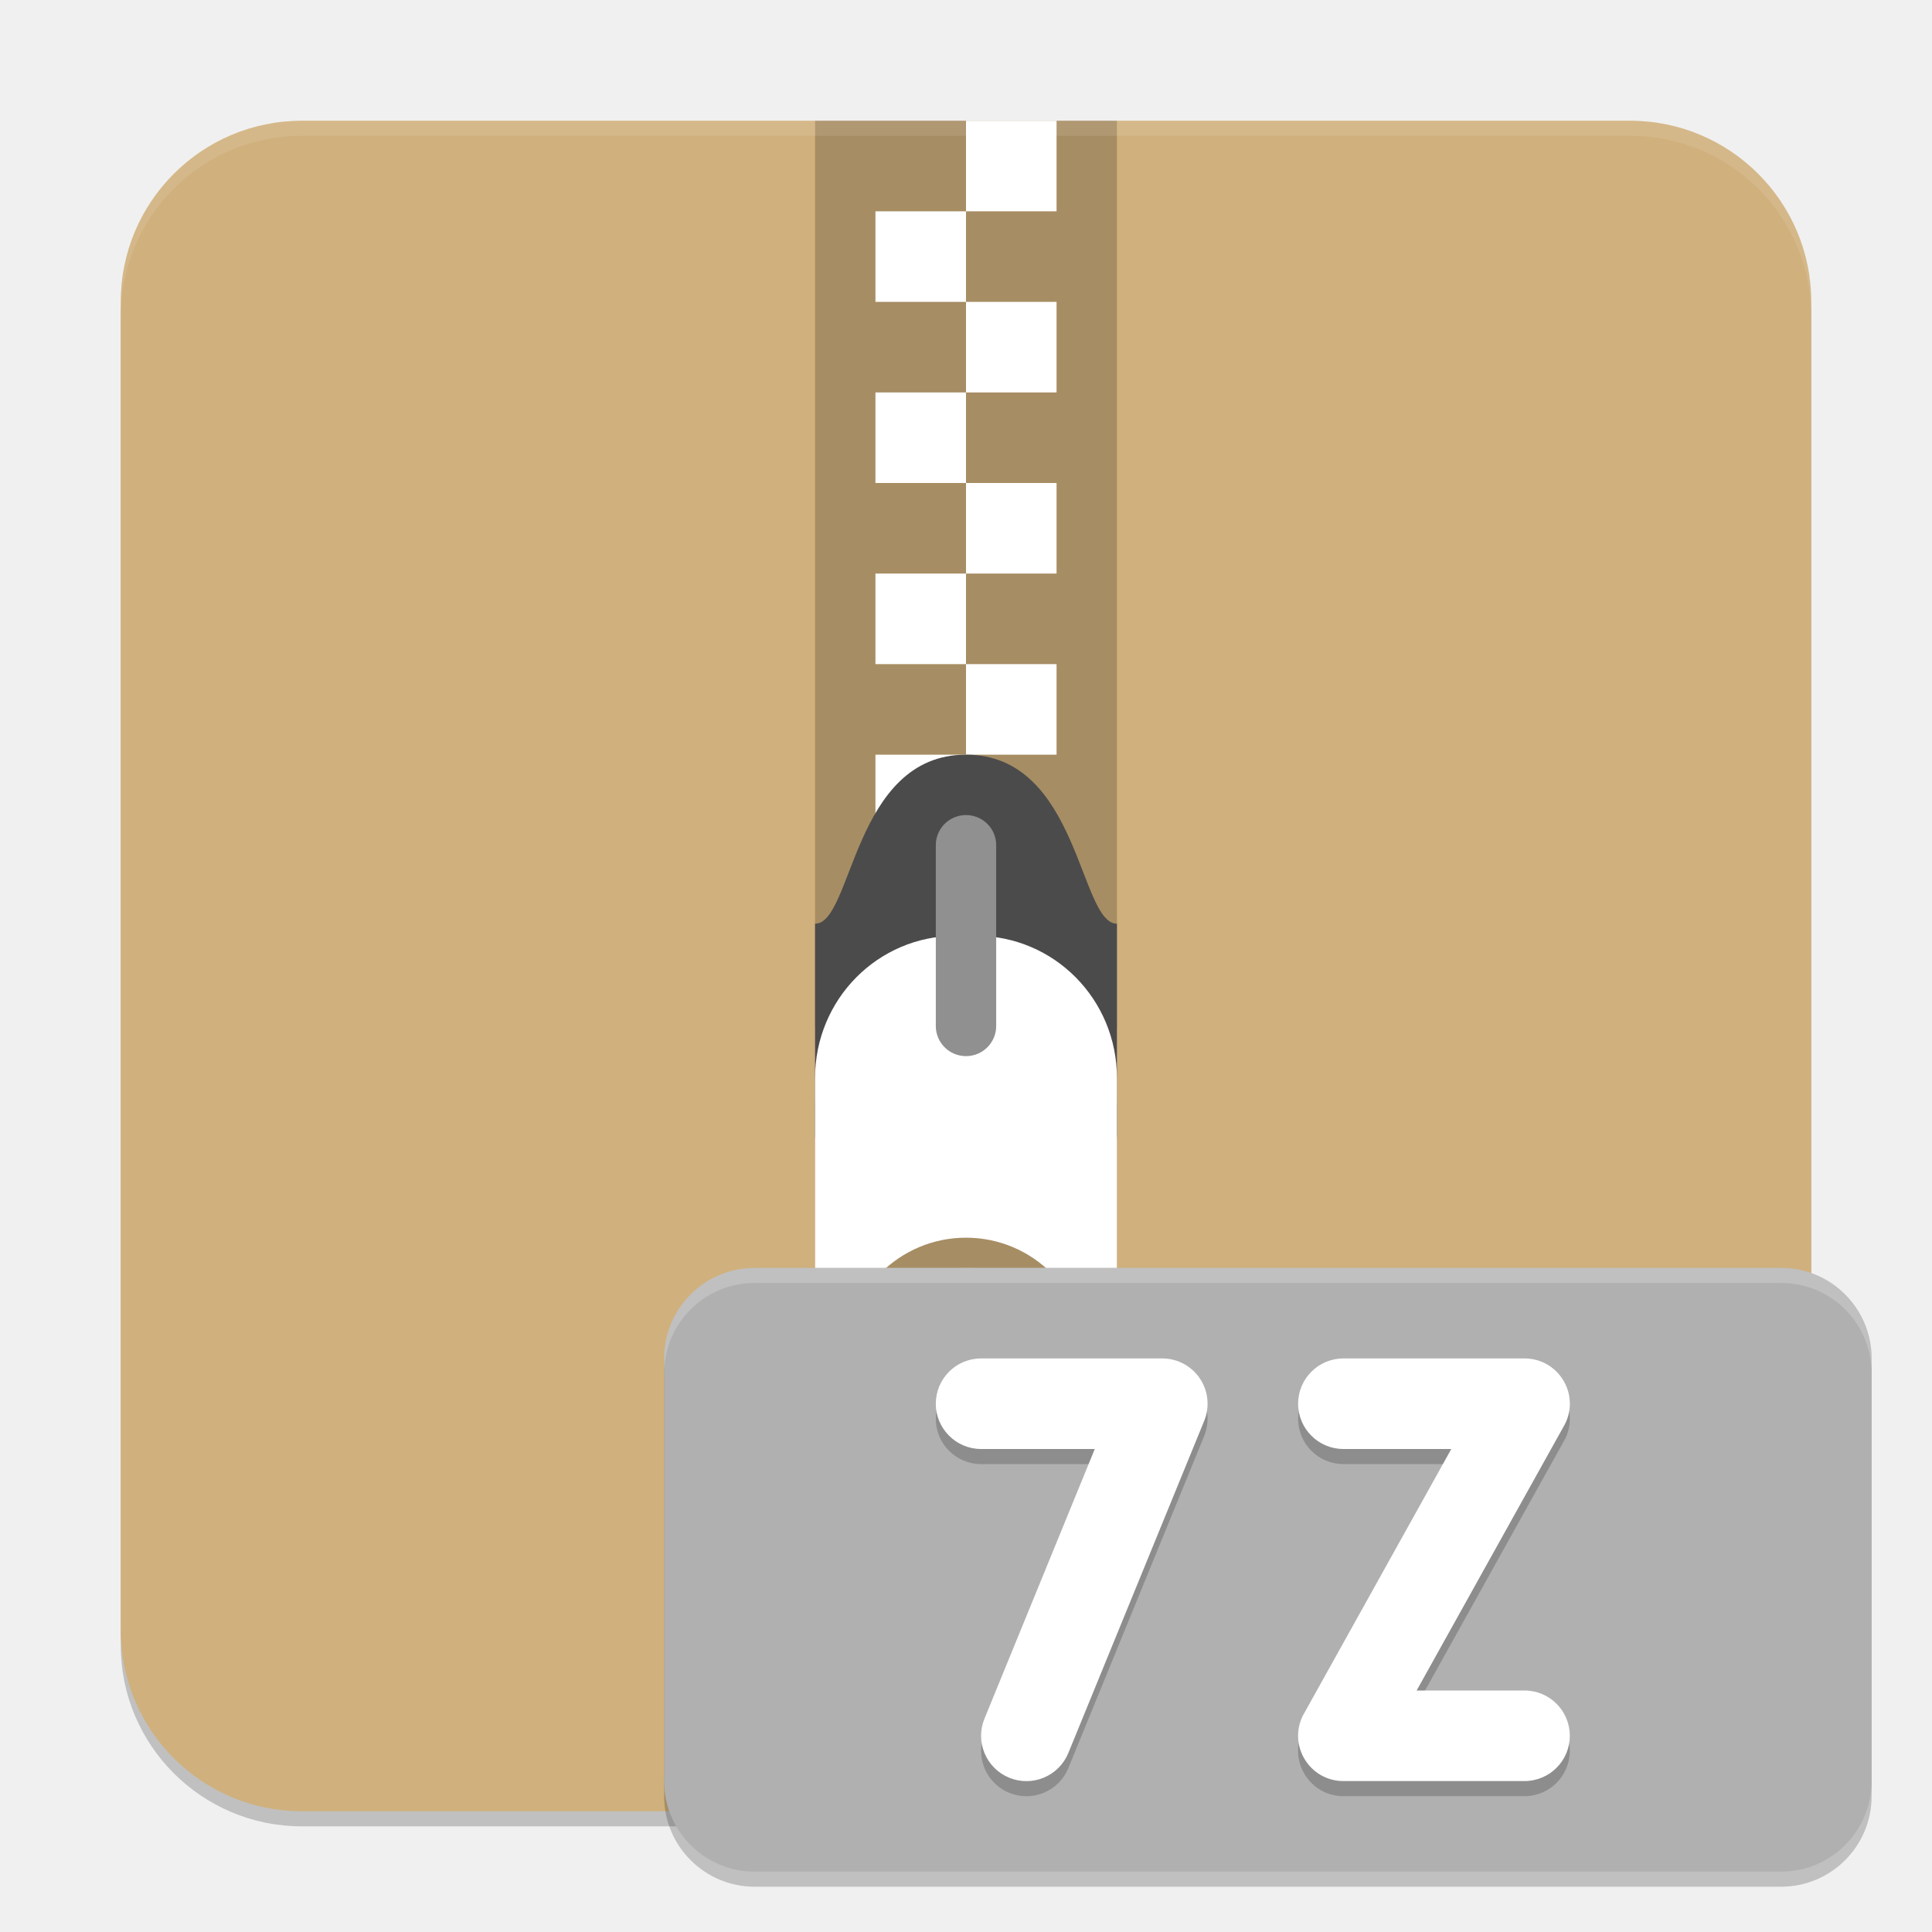
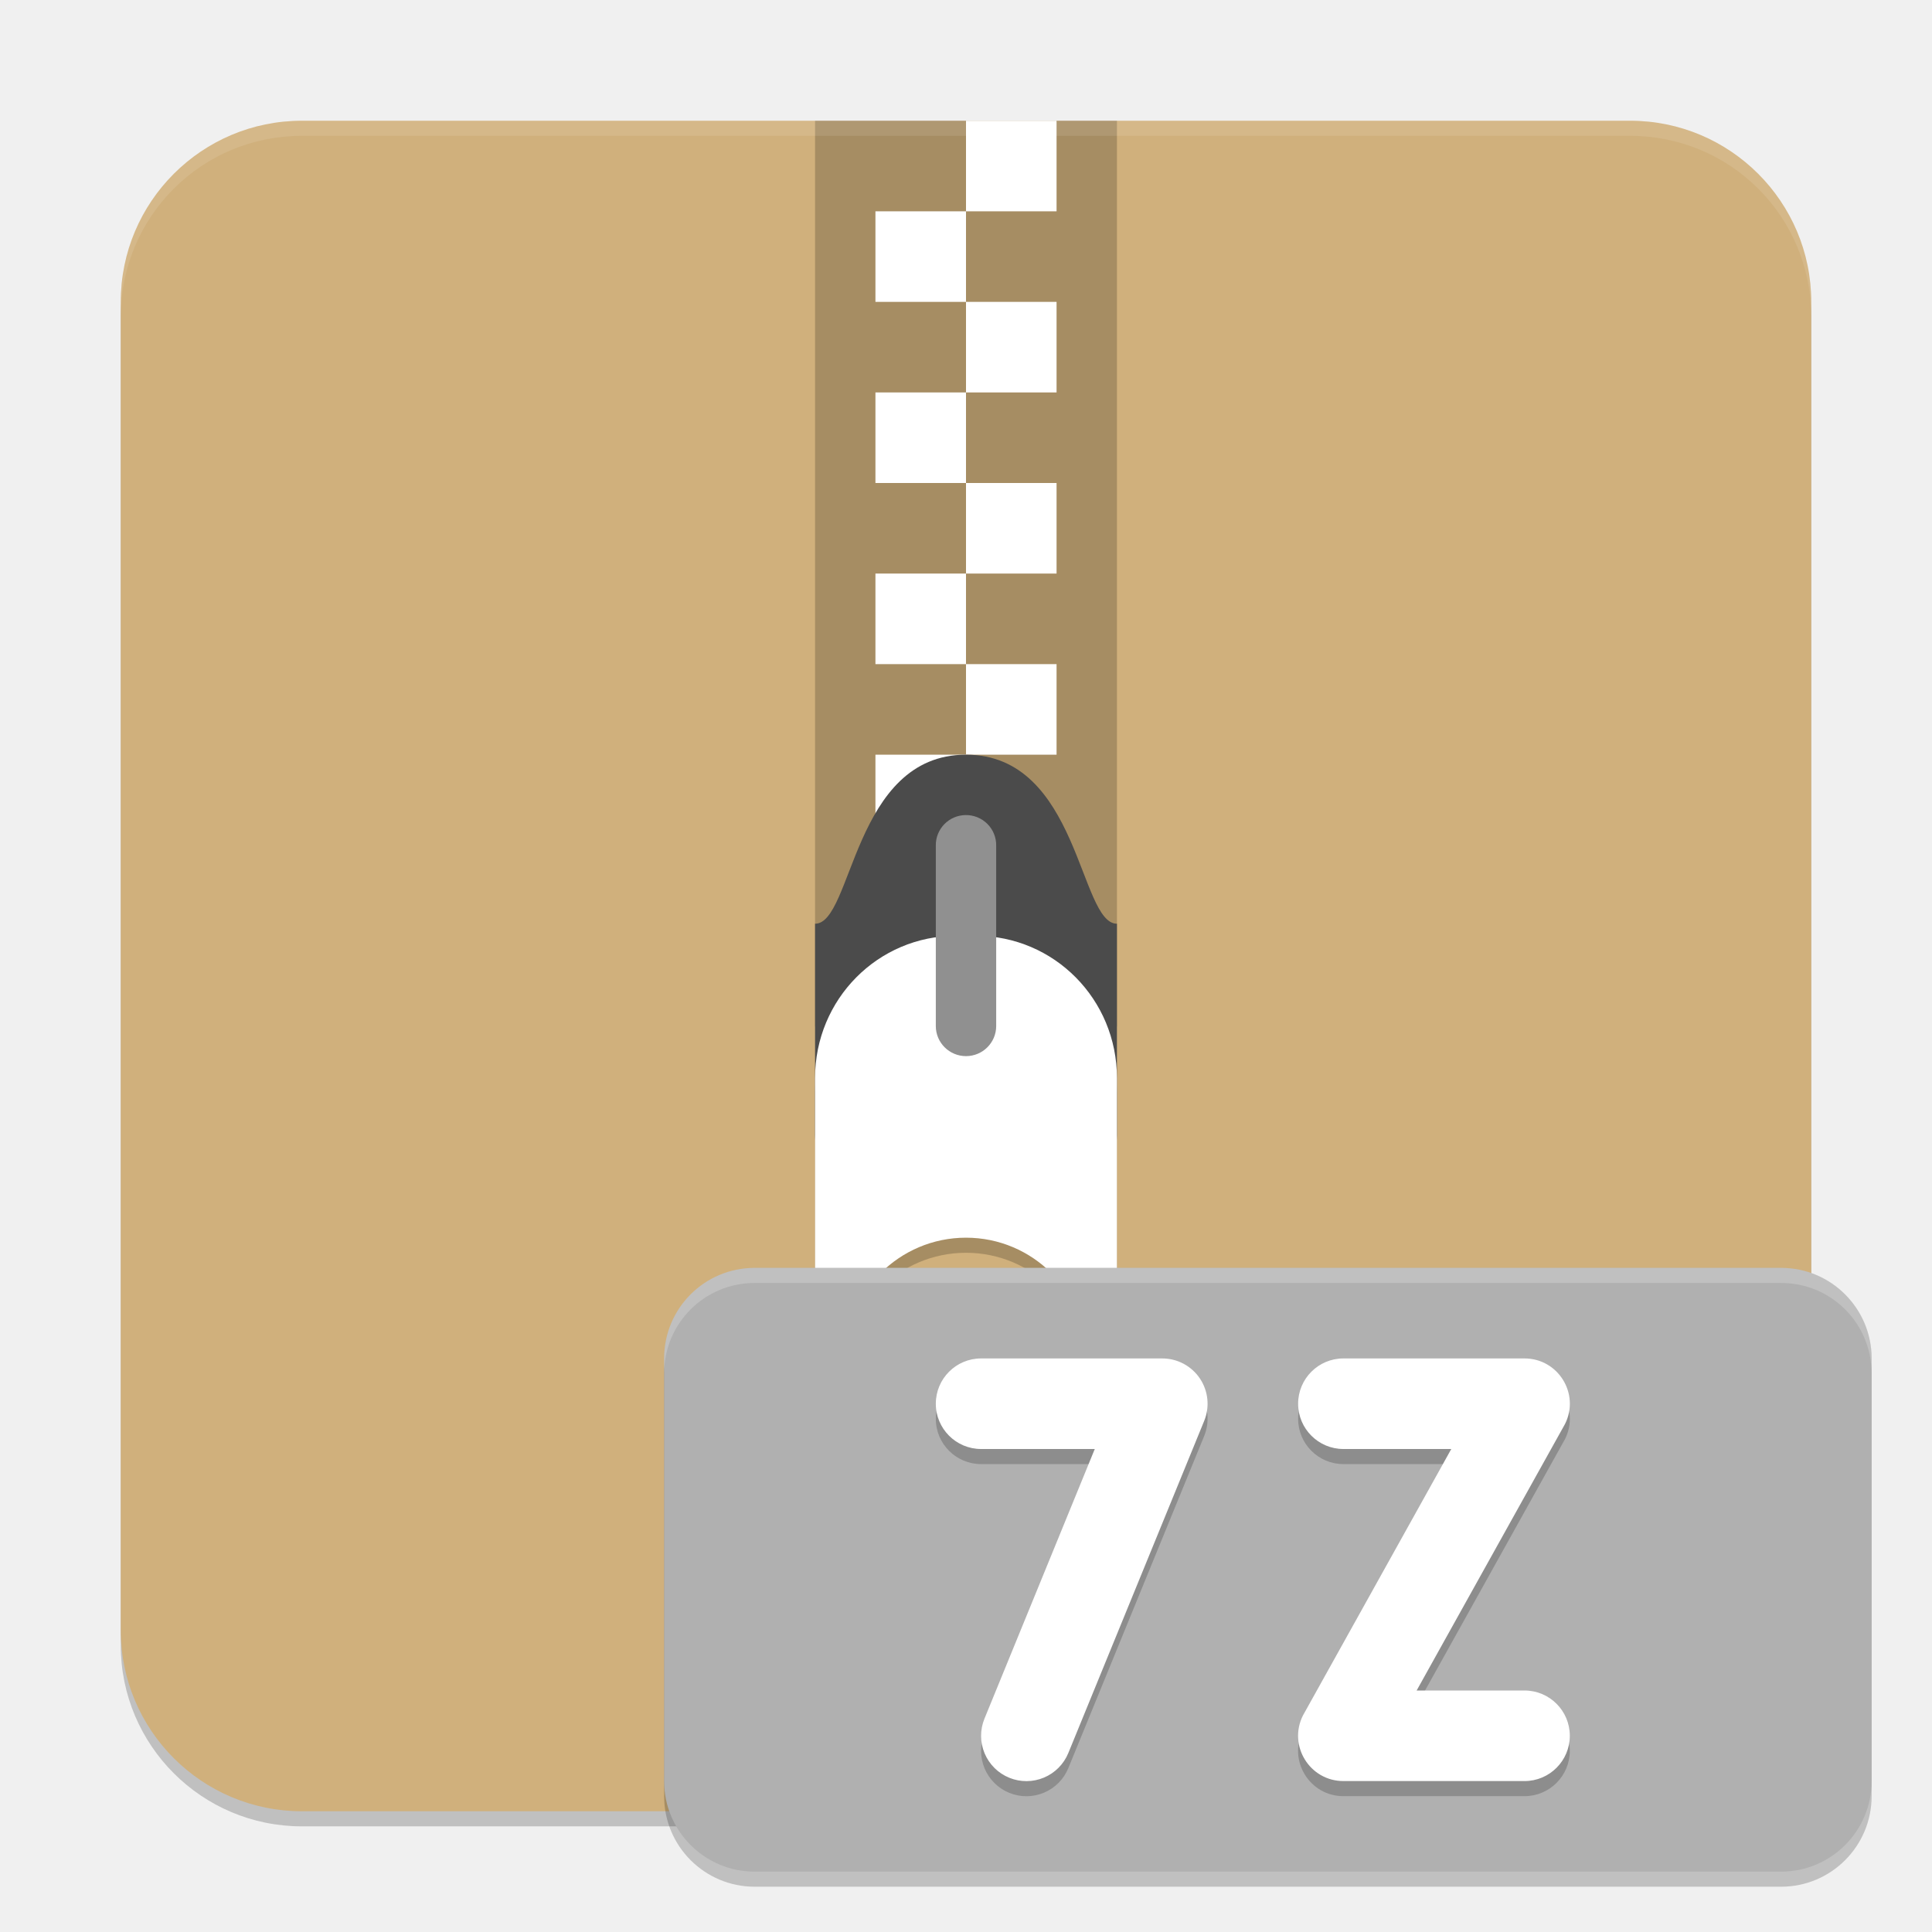
<svg xmlns="http://www.w3.org/2000/svg" width="128" height="128" viewBox="0 0 128 128" version="1.1" id="svg5">
  <defs id="defs2" />
  <rect style="opacity:0.2;fill:#000000;fill-opacity:1;stroke-width:8;stroke-linecap:square" id="rect1785" width="112" height="112" x="8" y="9" ry="12" />
  <rect style="opacity:1;fill:#d0b07c;fill-opacity:1;stroke-width:8;stroke-linecap:square" id="rect1787" width="112" height="112" x="8" y="8" ry="12" />
  <rect style="opacity:0.2;fill:#000000;fill-opacity:1;stroke-width:2" id="rect2693" width="20" height="60" x="54" y="8" />
  <path id="rect2365" style="fill:#ffffff;stroke-width:2" d="m 64,8 v 6 h 6 V 8 Z m 0,6 h -6 v 6 h 6 z m 0,6 v 6 h 6 v -6 z m 0,6 h -6 v 6 h 6 z m 0,6 v 6 h 6 v -6 z m 0,6 h -6 v 6 h 6 z m 0,6 v 6 h 6 v -6 z m 0,6 h -6 v 6 h 6 z" />
  <path style="fill:#4b4b4b;stroke-width:2" d="m 64,50 c 7.5,0 7.5,11.2 10,11.2 v 14 c 0,1.551 -1.115,2.8 -2.5,2.8 h -15 C 55.115,78 54,76.751 54,75.2 v -14 C 56.5,61.2 56.5,50 64,50 Z" id="path2369" />
-   <path d="M 63.336,64 C 58.165,64 54,68.205 54,73.422 V 92.578 C 54,97.795 58.165,102 63.336,102 h 1.328 C 69.835,102 74,97.795 74,92.578 V 73.422 C 74,68.205 69.835,64 64.664,64 Z M 64,84 c 4.418,0 8,3.586 8,8.004 C 72,96.422 68.418,100 64,100 59.582,100 56,96.422 56,92.004 56,87.586 59.582,84 64,84 Z" style="opacity:0.2;fill:#000000;stroke-width:2" id="path2570" />
+   <path d="M 63.336,63 C 58.165,63 54,67.205 54,72.422 V 91.578 C 54,96.795 58.165,101 63.336,101 h 1.328 C 69.835,101 74,96.795 74,91.578 V 72.422 C 74,67.205 69.835,63 64.664,63 Z M 64,83 c 4.418,0 8,3.586 8,8.004 C 72,95.422 68.418,99 64,99 59.582,99 56,95.422 56,91.004 56,86.586 59.582,83 64,83 Z" style="opacity:0.2;fill:#000000;stroke-width:2" id="path2570" />
  <path style="fill:#ffffff;stroke-width:2" d="M 63.336,62 C 58.165,62 54,66.205 54,71.422 V 90.578 C 54,95.795 58.165,100 63.336,100 h 1.328 C 69.835,100 74,95.795 74,90.578 V 71.422 C 74,66.205 69.835,62 64.664,62 Z M 64,82 c 4.418,0 8,3.586 8,8.004 C 72,94.422 68.418,98 64,98 59.582,98 56,94.422 56,90.004 56,85.586 59.582,82 64,82 Z" id="path2373" />
  <path style="fill:#909090;stroke-width:2" d="M 63.969,54 A 2,1.993 0 0 0 62,56.02 v 11.958 a 2,1.993 0 1 0 4,0 V 56.02 a 2,1.993 0 0 0 -2.031,-2.02 z" id="path2375" />
  <path id="rect814" style="opacity:0.1;fill:#ffffff;stroke-width:8;stroke-linecap:square" d="M 20,8 C 13.352,8 8,13.352 8,20 v 1 C 8,14.352 13.352,9 20,9 h 88 c 6.648,0 12,5.352 12,12 V 20 C 120,13.352 114.648,8 108,8 Z" />
  <g id="g1143-2" transform="matrix(4,0,0,4,-28,-44)">
    <rect style="opacity:0.2;fill:#000000;fill-opacity:1;stroke-width:2;stroke-linecap:square" id="rect640-5" width="20" height="10" x="18" y="32.25" ry="1.5" />
    <rect style="fill:#b0b0b0;fill-opacity:1;stroke-width:2;stroke-linecap:square" id="rect241-4" width="20" height="10" x="18" y="32" ry="1.5" />
    <path id="path3592-7" style="opacity:0.2;fill:#000000;stroke-width:0.25;stroke-linecap:round;-inkscape-stroke:none" d="m 23.25,33.75 a 0.75,0.75 0 0 0 -0.75,0.75 0.75,0.75 0 0 0 0.75,0.75 h 1.883 l -1.827,4.466 a 0.75,0.75 0 0 0 0.41,0.979 0.75,0.75 0 0 0 0.979,-0.41 l 2.25,-5.5 A 0.75,0.75 0 0 0 26.25,33.75 Z m 6.001,0 c -0.414,0 -0.75,0.336 -0.75,0.75 0,0.414 0.336,0.75 0.75,0.75 h 1.787 l -2.458,4.415 c -0.249,0.499 0.114,1.085 0.671,1.085 h 3 c 0.414,0 0.75,-0.336 0.75,-0.75 0,-0.414 -0.336,-0.75 -0.75,-0.75 h -1.787 l 2.458,-4.415 C 33.171,34.336 32.808,33.75 32.251,33.75 Z" />
    <path id="path3564-4" style="fill:#ffffff;stroke-width:0.5;stroke-linecap:round;-inkscape-stroke:none" d="M 23.25,33.5 A 0.75,0.75 0 0 0 22.5,34.25 0.75,0.75 0 0 0 23.25,35 h 1.883 l -1.827,4.466 a 0.75,0.75 0 0 0 0.41,0.979 0.75,0.75 0 0 0 0.979,-0.41 l 2.25,-5.5 A 0.75,0.75 0 0 0 26.25,33.5 Z m 6.001,0 c -0.414,0 -0.75,0.336 -0.75,0.75 0,0.414 0.336,0.75 0.75,0.75 h 1.787 l -2.458,4.415 c -0.249,0.499 0.114,1.085 0.671,1.085 h 3 c 0.414,0 0.75,-0.336 0.75,-0.75 0,-0.414 -0.336,-0.75 -0.75,-0.75 h -1.787 l 2.458,-4.415 C 33.171,34.086 32.808,33.5 32.251,33.5 Z" />
    <path id="rect750-4" style="opacity:0.2;fill:#ffffff;fill-opacity:1;stroke-width:1.5;stroke-linecap:square" d="M 19.5 32 C 18.669 32 18 32.669 18 33.5 L 18 33.75 C 18 32.919 18.669 32.25 19.5 32.25 L 36.5 32.25 C 37.331 32.25 38 32.919 38 33.75 L 38 33.5 C 38 32.669 37.331 32 36.5 32 L 19.5 32 z " />
  </g>
</svg>
